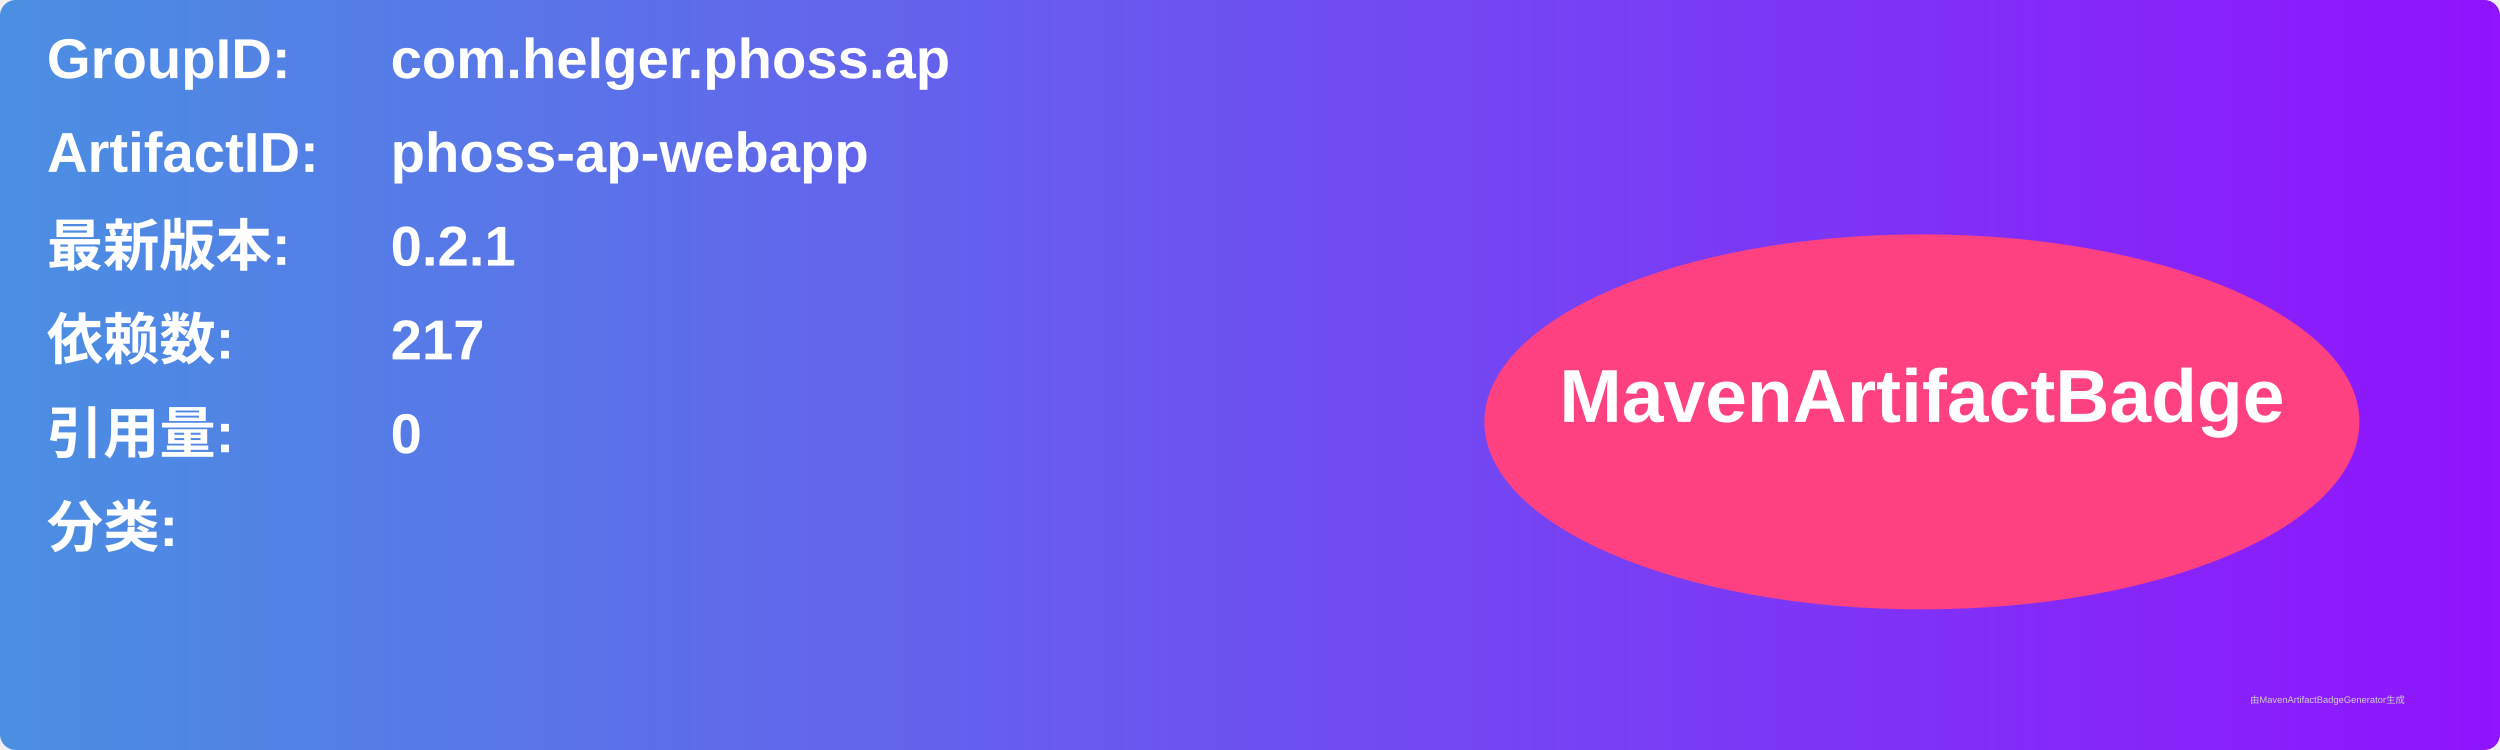
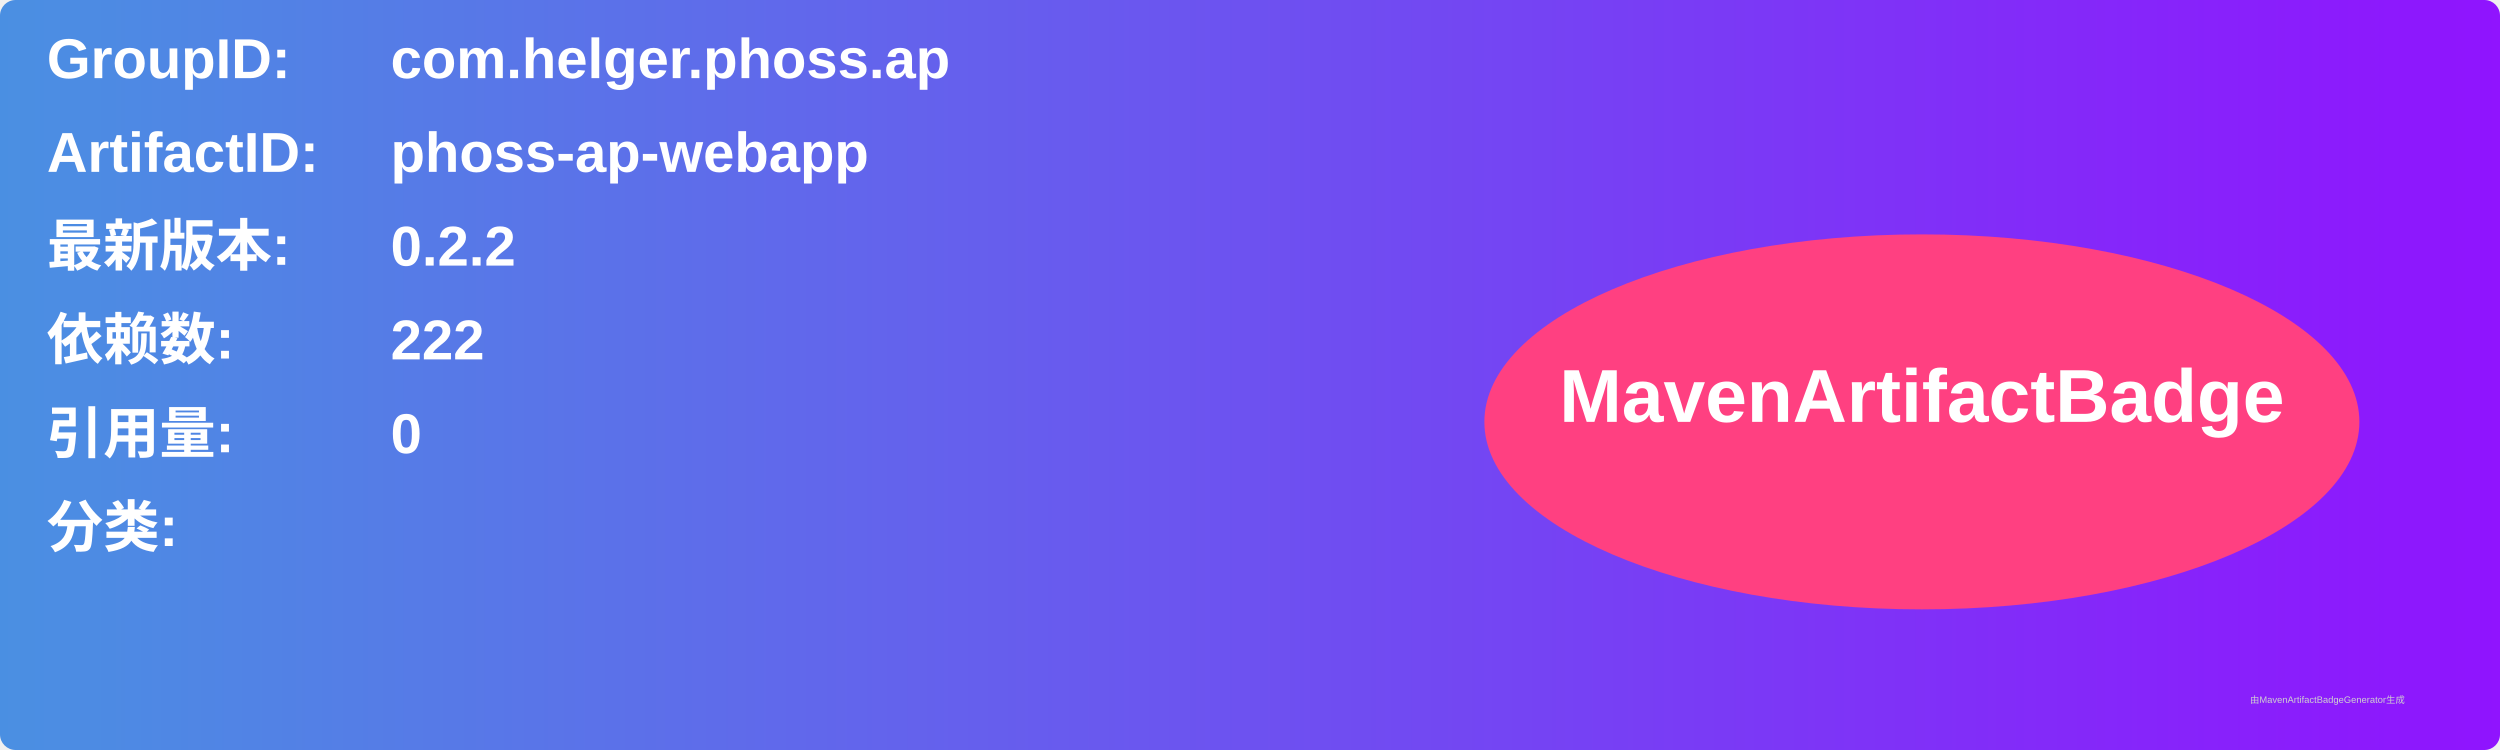
<svg xmlns="http://www.w3.org/2000/svg" width="800" height="240" viewBox="0 0 800 240">
  <linearGradient id="grad" x1="0%" y1="0%" x2="100%" y2="0%">
    <stop offset="0%" stop-color="#4a90e2" />
    <stop offset="100%" stop-color="#9013fe" />
  </linearGradient>
  <rect width="100%" height="100%" rx="5" ry="5" fill="url(#grad)" />
  <g transform="translate(15, 15)">
    <text x="0" y="10" font-family="Arial" font-size="18" fill="white" font-weight="bold" width="260">GroupID:</text>
    <text x="110" y="10" font-family="Arial" font-size="18" fill="white" font-weight="bold" width="460">com.helger.phoss.ap</text>
    <text x="0" y="40" font-family="Arial" font-size="18" fill="white" font-weight="bold" width="260">ArtifactID:</text>
    <text x="110" y="40" font-family="Arial" font-size="18" fill="white" font-weight="bold" width="460">phoss-ap-webapp</text>
    <text x="0" y="70" font-family="Arial" font-size="18" fill="white" font-weight="bold">最新版本:</text>
    <text x="110" y="70" font-family="Arial" font-size="18" fill="white" font-weight="bold">
-       <tspan font-weight="bold">0.2.1</tspan>
+       <tspan font-weight="bold">0.2.2</tspan>
    </text>
    <text x="0" y="100" font-family="Arial" font-size="18" fill="white" font-weight="bold">依赖数: </text>
    <text x="110" y="100" font-family="Arial" font-size="18" fill="white">
-       <tspan font-weight="bold">217</tspan>
+       <tspan font-weight="bold">222</tspan>
    </text>
    <text x="0" y="130" font-family="Arial" font-size="18" fill="white" font-weight="bold">引用量: </text>
    <text x="110" y="130" font-family="Arial" font-size="18" fill="white">
      <tspan font-weight="bold">0</tspan>
    </text>
    <text x="0" y="160" font-family="Arial" font-size="18" fill="white" font-weight="bold">分类:</text>
    <text x="10" y="190" font-family="Arial" font-size="10" fill="white">
      <tspan font-weight="bold" />
    </text>
    <ellipse cx="600" cy="120" rx="140" ry="60" fill="#ff4081" />
    <text x="600" y="120" text-anchor="middle" font-family="Arial" font-size="24" fill="white" font-weight="bold">MavenArtifactBadge</text>
  </g>
  <text x="720" y="225" font-family="Arial" font-size="3" fill="#d0d0d0">由MavenArtifactBadgeGenerator生成</text>
</svg>
